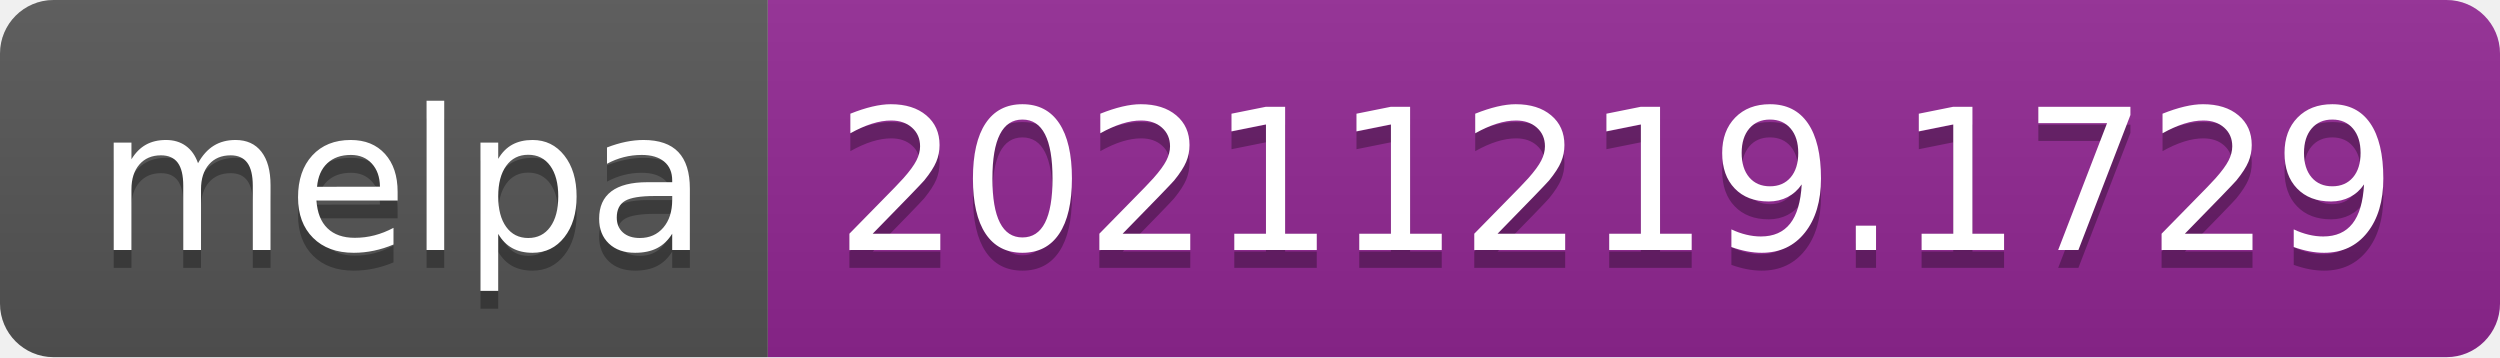
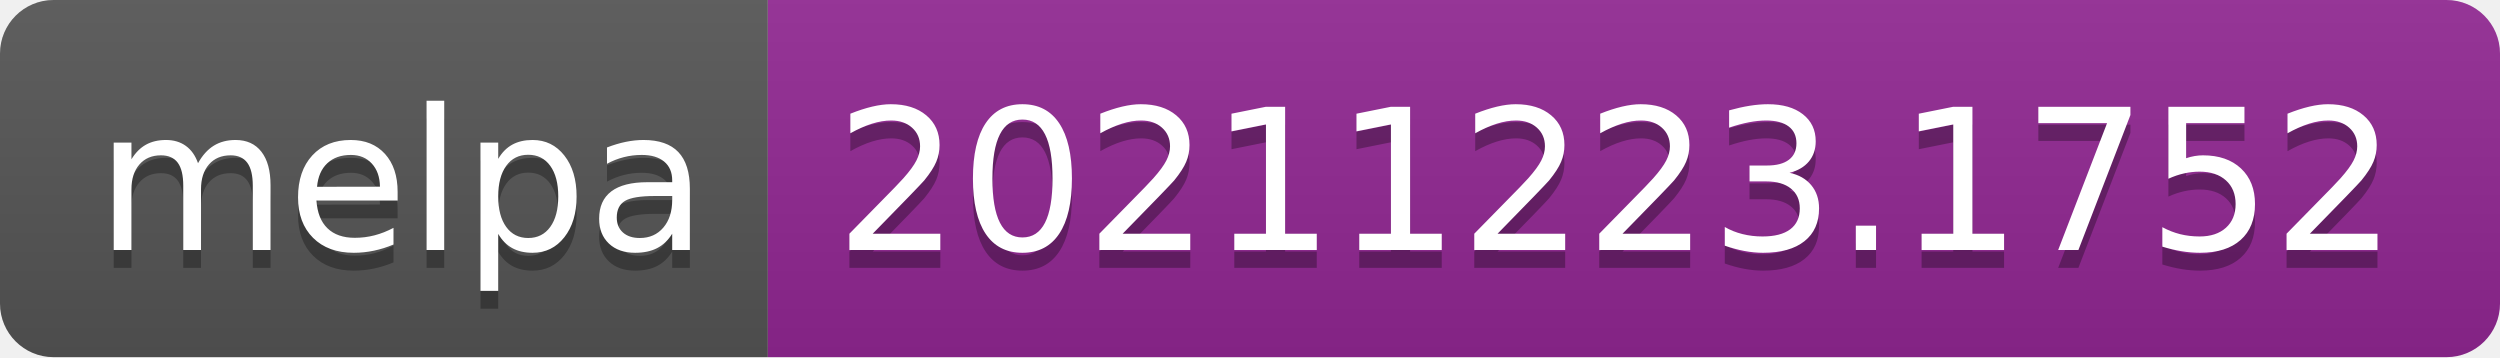
- <svg xmlns="http://www.w3.org/2000/svg" width="140" height="20" role="img" aria-label="melpa: 20211219.1729">
+ <svg xmlns="http://www.w3.org/2000/svg" width="140" height="20" role="img" aria-label="melpa: 20211223.1752">
  <linearGradient id="s" x2="0" y2="100%">
    <stop offset="0" stop-color="#bbb" stop-opacity=".1" />
    <stop offset="1" stop-opacity=".1" />
  </linearGradient>
  <clipPath id="r">
    <rect width="140" height="20" rx="3" fill="#fff" />
  </clipPath>
  <g clip-path="url(#r)">
    <rect width="43" height="20" fill="#555" />
    <rect x="43" width="97" height="20" fill="#922793" />
    <rect width="140" height="20" fill="url(#s)" />
  </g>
  <g fill="#fff" text-anchor="middle" font-family="Verdana,Geneva,DejaVu Sans,sans-serif" text-rendering="geometricPrecision" font-size="110">
    <text aria-hidden="true" x="225" y="150" fill="#010101" fill-opacity=".3" transform="scale(.1)" textLength="330">melpa</text>
    <text x="225" y="140" transform="scale(.1)" fill="#fff" textLength="330">melpa</text>
-     <text aria-hidden="true" x="905" y="150" fill="#010101" fill-opacity=".3" transform="scale(.1)" textLength="870">20211219.1729</text>
-     <text x="905" y="140" transform="scale(.1)" fill="#fff" textLength="870">20211219.1729</text>
+     <text aria-hidden="true" x="905" y="150" fill="#010101" fill-opacity=".3" transform="scale(.1)" textLength="870">20211223.1752</text>
+     <text x="905" y="140" transform="scale(.1)" fill="#fff" textLength="870">20211223.1752</text>
  </g>
</svg>
